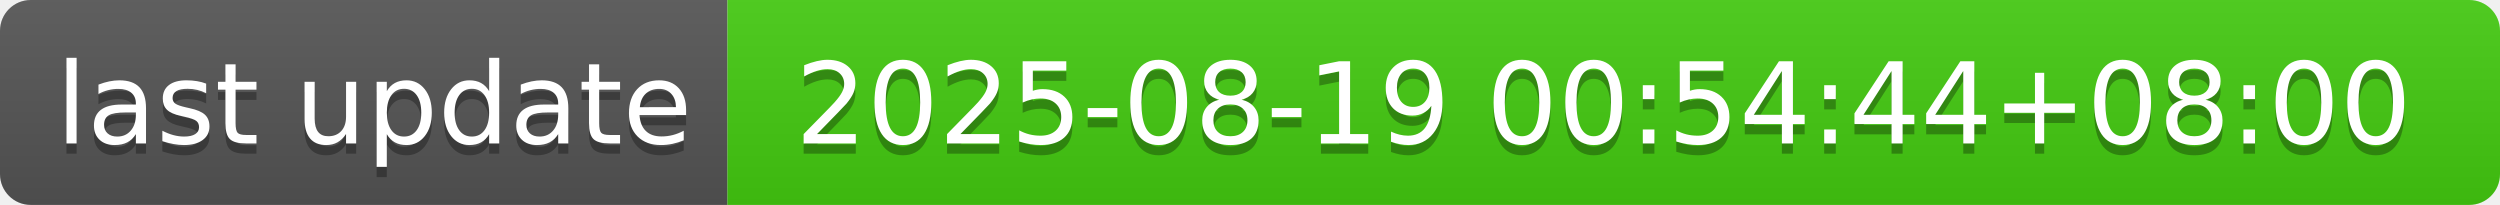
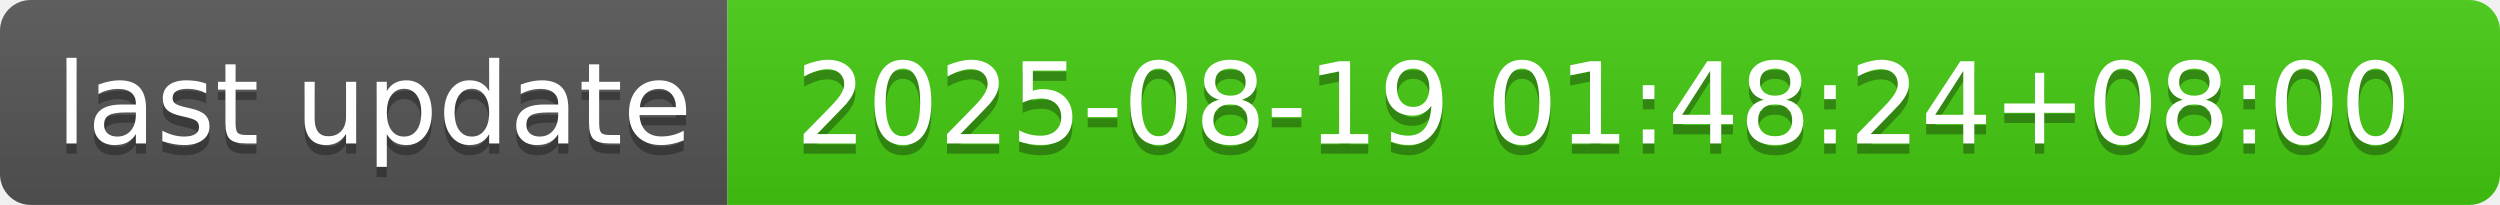
- <svg xmlns="http://www.w3.org/2000/svg" width="244" height="20" role="img" aria-label="last update: 2025-08-19 00:54:44+08:00">
+ <svg xmlns="http://www.w3.org/2000/svg" width="244" height="20" role="img" aria-label="last update: 2025-08-19 01:48:24+08:00">
  <linearGradient id="s" x2="0" y2="100%">
    <stop offset="0" stop-color="#bbb" stop-opacity=".1" />
    <stop offset="1" stop-opacity=".1" />
  </linearGradient>
  <clipPath id="r">
    <rect width="244" height="20" rx="3" fill="#fff" />
  </clipPath>
  <g clip-path="url(#r)">
    <rect width="71" height="20" fill="#555" />
    <rect x="71" width="173" height="20" fill="#4c1" />
    <rect width="244" height="20" fill="url(#s)" />
  </g>
  <g fill="#fff" text-anchor="middle" font-family="Verdana,Geneva,DejaVu Sans,sans-serif" text-rendering="geometricPrecision" font-size="110">
    <text aria-hidden="true" x="365" y="150" fill="#010101" fill-opacity=".3" transform="scale(.1)" textLength="610">last update</text>
    <text x="365" y="140" transform="scale(.1)" fill="#fff" textLength="610">last update</text>
-     <text aria-hidden="true" x="1565" y="150" fill="#010101" fill-opacity=".3" transform="scale(.1)" textLength="1630">2025-08-19 00:54:44+08:00</text>
-     <text x="1565" y="140" transform="scale(.1)" fill="#fff" textLength="1630">2025-08-19 00:54:44+08:00</text>
+     <text aria-hidden="true" x="1565" y="150" fill="#010101" fill-opacity=".3" transform="scale(.1)" textLength="1630">2025-08-19 01:48:24+08:00</text>
+     <text x="1565" y="140" transform="scale(.1)" fill="#fff" textLength="1630">2025-08-19 01:48:24+08:00</text>
  </g>
</svg>
